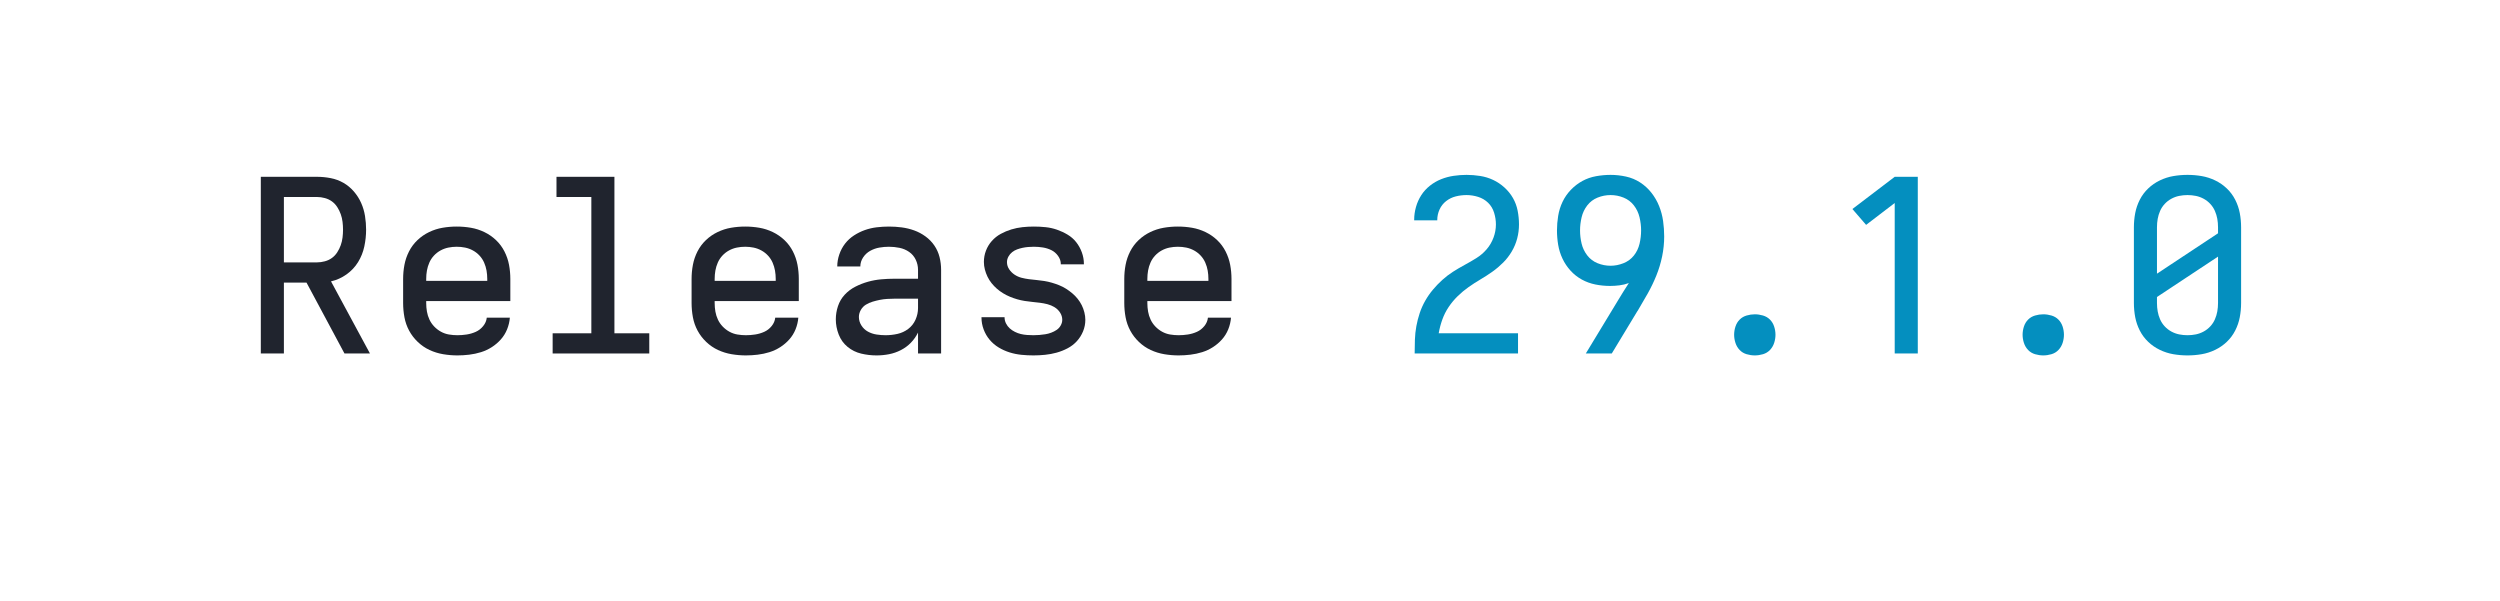
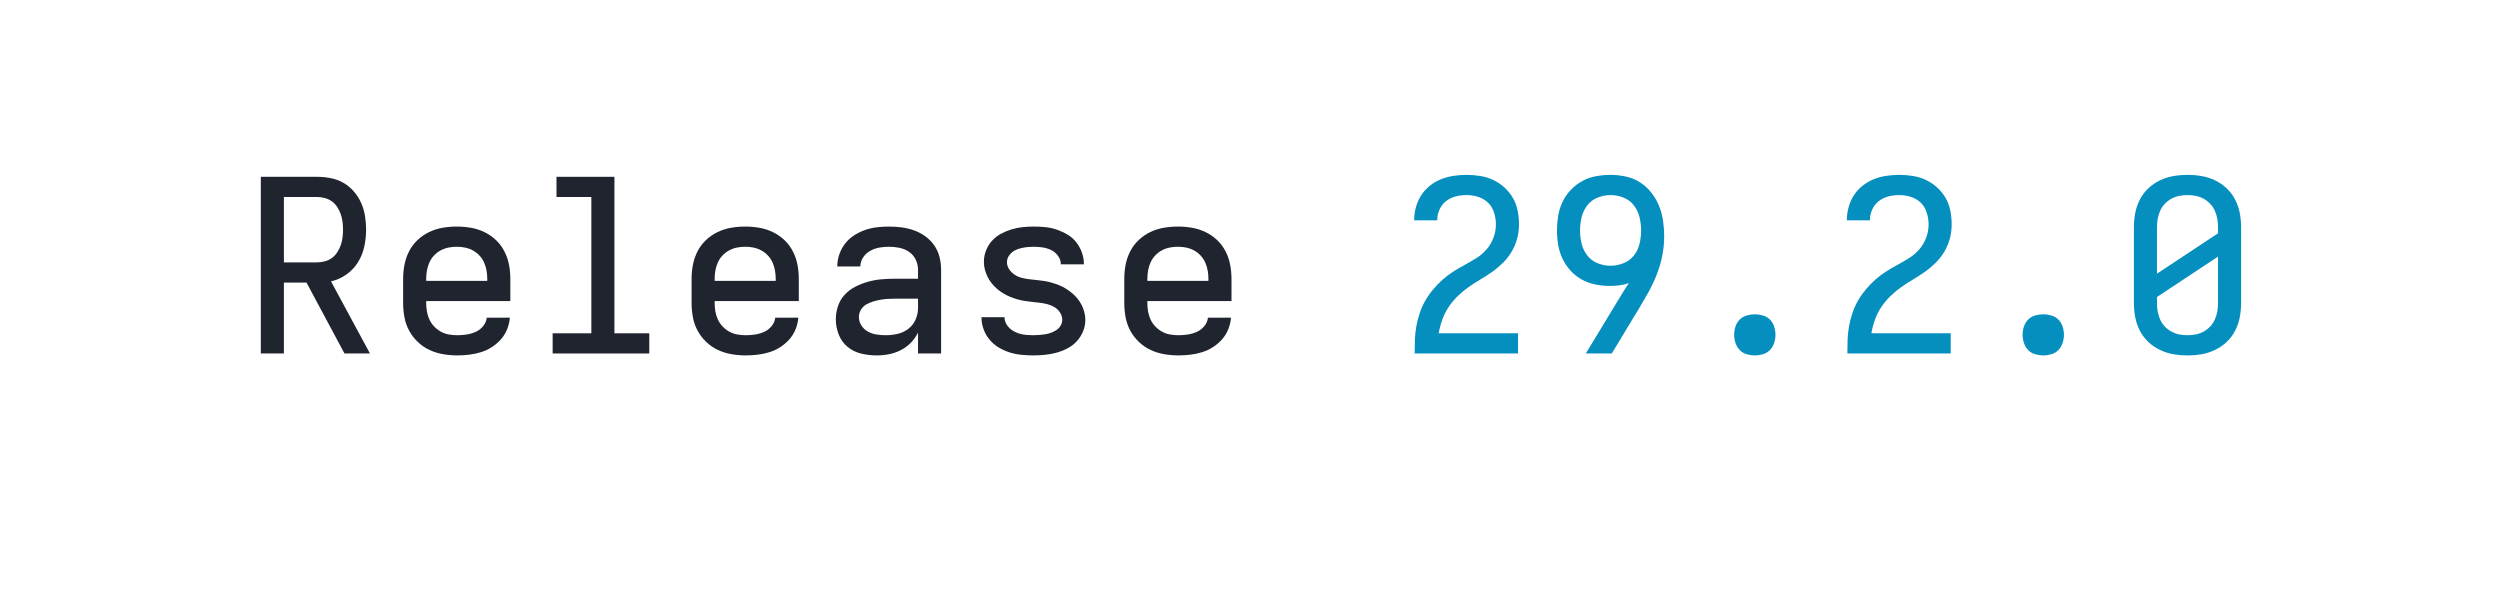
<svg xmlns="http://www.w3.org/2000/svg" height="40" viewBox="0 0 166.4 40" width="166.4">
  <defs>
    <path d="M 85 0 L 85 -735 L 319 -735 Q 347 -735 375.5 -729.5 Q 404 -724 428.5 -710 Q 453 -696 472 -674 Q 491 -652 502.5 -626 Q 514 -600 518.5 -571.5 Q 523 -543 523 -515 Q 523 -480 515.5 -445 Q 508 -410 489.5 -380 Q 471 -350 441.5 -329 Q 412 -308 377 -300 L 539 0 L 433 0 L 275 -295 L 181 -295 L 181 0 Z M 181 -379 L 319 -379 Q 335 -379 351.5 -383.5 Q 368 -388 381 -397.5 Q 394 -407 403 -421 Q 412 -435 417.5 -450.5 Q 423 -466 425 -482.5 Q 427 -499 427 -515 Q 427 -531 425 -547.5 Q 423 -564 417.5 -579.5 Q 412 -595 403 -609 Q 394 -623 381 -632.5 Q 368 -642 351.5 -646.5 Q 335 -651 319 -651 L 181 -651 Z " id="path1" />
    <path d="M 303 8 Q 273 8 243.5 3 Q 214 -2 187 -14.5 Q 160 -27 138 -48 Q 116 -69 102 -95 Q 88 -121 82.5 -150.5 Q 77 -180 77 -210 L 77 -310 Q 77 -340 82.5 -369 Q 88 -398 101.5 -424.5 Q 115 -451 136.5 -471.5 Q 158 -492 185 -505 Q 212 -518 241 -523 Q 270 -528 300 -528 Q 330 -528 359 -523 Q 388 -518 415 -505 Q 442 -492 463.5 -471.5 Q 485 -451 498.5 -424.5 Q 512 -398 517.5 -369 Q 523 -340 523 -310 L 523 -218 L 173 -218 L 173 -210 Q 173 -192 176 -174.5 Q 179 -157 186.5 -141 Q 194 -125 206.5 -112 Q 219 -99 234.5 -90.5 Q 250 -82 267.5 -79 Q 285 -76 303 -76 Q 322 -76 341.5 -79 Q 361 -82 379 -90 Q 397 -98 410 -114 Q 423 -130 425 -149 L 521 -149 Q 519 -124 509.5 -100.5 Q 500 -77 483.5 -58.5 Q 467 -40 446 -26.5 Q 425 -13 401 -5.5 Q 377 2 352 5 Q 327 8 303 8 Z M 173 -302 L 427 -302 L 427 -310 Q 427 -328 424 -345 Q 421 -362 414 -378 Q 407 -394 395 -407 Q 383 -420 367.5 -428.5 Q 352 -437 335 -440.5 Q 318 -444 300 -444 Q 282 -444 265 -440.5 Q 248 -437 232.5 -428.5 Q 217 -420 205 -407 Q 193 -394 186 -378 Q 179 -362 176 -345 Q 173 -328 173 -310 Z " id="path2" />
    <path d="M 99 0 L 99 -84 L 260 -84 L 260 -651 L 115 -651 L 115 -735 L 356 -735 L 356 -84 L 501 -84 L 501 0 Z " id="path3" />
    <path d="M 247 8 L 246 8 Q 214 8 182.5 0.5 Q 151 -7 126 -27.5 Q 101 -48 89 -79 Q 77 -110 77 -142 Q 77 -170 86 -197 Q 95 -224 114 -244.5 Q 133 -265 158.5 -278 Q 184 -291 211 -298.5 Q 238 -306 265.5 -308.5 Q 293 -311 321 -311 L 419 -311 L 419 -348 Q 419 -370 409.5 -390 Q 400 -410 382 -422.5 Q 364 -435 342 -439.5 Q 320 -444 298 -444 Q 278 -444 258 -440.5 Q 238 -437 220 -427 Q 202 -417 190.5 -399.5 Q 179 -382 179 -362 L 83 -362 Q 83 -387 91.5 -412 Q 100 -437 115.5 -457 Q 131 -477 152.5 -491 Q 174 -505 198 -513.5 Q 222 -522 247.5 -525 Q 273 -528 298 -528 Q 325 -528 351.5 -524.5 Q 378 -521 403 -512 Q 428 -503 450 -487 Q 472 -471 487 -449 Q 502 -427 508.5 -401 Q 515 -375 515 -348 L 515 0 L 419 0 L 419 -87 Q 407 -63 389 -44.5 Q 371 -26 347.5 -14 Q 324 -2 298.5 3 Q 273 8 247 8 Z M 284 -76 Q 309 -76 333.5 -81.5 Q 358 -87 378 -102 Q 398 -117 408.5 -140.5 Q 419 -164 419 -189 L 419 -228 L 321 -228 Q 306 -228 290.5 -227 Q 275 -226 260 -223 Q 245 -220 230 -215.5 Q 215 -211 202 -203 Q 189 -195 181 -181 Q 173 -167 173 -152 Q 173 -133 183.5 -116.5 Q 194 -100 210.5 -91 Q 227 -82 246 -79 Q 265 -76 284 -76 Z " id="path4" />
    <path d="M 299 8 Q 274 8 249 5.5 Q 224 3 200 -4.5 Q 176 -12 154.5 -25 Q 133 -38 117 -57 Q 101 -76 92 -100 Q 83 -124 83 -149 L 83 -151 L 179 -151 L 179 -150 Q 179 -137 185 -125 Q 191 -113 200.5 -104.5 Q 210 -96 222 -90 Q 234 -84 246.5 -81 Q 259 -78 272.5 -77 Q 286 -76 299 -76 Q 311 -76 323.5 -77 Q 336 -78 348.5 -80 Q 361 -82 373 -86.5 Q 385 -91 395.5 -98 Q 406 -105 412.5 -116.5 Q 419 -128 419 -140 Q 419 -156 410 -170 Q 401 -184 387 -192.5 Q 373 -201 357.5 -205 Q 342 -209 326 -211 Q 310 -213 294.5 -214.5 Q 279 -216 263 -218.5 Q 247 -221 231.5 -225.5 Q 216 -230 201.5 -236 Q 187 -242 173 -250.5 Q 159 -259 147 -269.5 Q 135 -280 125 -292.5 Q 115 -305 108 -319.5 Q 101 -334 97 -349.5 Q 93 -365 93 -381 Q 93 -405 101.5 -427.5 Q 110 -450 126 -468 Q 142 -486 163 -497.5 Q 184 -509 207 -516 Q 230 -523 253.5 -525.5 Q 277 -528 301 -528 Q 325 -528 349.5 -525.5 Q 374 -523 397 -515 Q 420 -507 441 -494.5 Q 462 -482 477 -463 Q 492 -444 500.5 -420.5 Q 509 -397 509 -373 L 509 -371 L 413 -371 L 413 -372 Q 413 -390 401.5 -406 Q 390 -422 373.5 -430 Q 357 -438 338.5 -441 Q 320 -444 301 -444 Q 289 -444 277 -443 Q 265 -442 253.5 -439.5 Q 242 -437 231 -433 Q 220 -429 210.5 -421.5 Q 201 -414 195 -403 Q 189 -392 189 -380 Q 189 -364 198 -350.5 Q 207 -337 220.5 -328 Q 234 -319 249.5 -315 Q 265 -311 281 -309 Q 297 -307 313 -305.5 Q 329 -304 344.5 -301.5 Q 360 -299 375.5 -294.5 Q 391 -290 406 -284 Q 421 -278 434.5 -269.5 Q 448 -261 460.5 -250.5 Q 473 -240 483 -227.5 Q 493 -215 500 -201 Q 507 -187 511 -171 Q 515 -155 515 -140 Q 515 -115 505.5 -92 Q 496 -69 479.5 -51 Q 463 -33 441 -21.5 Q 419 -10 395.5 -3.5 Q 372 3 347.5 5.5 Q 323 8 299 8 Z " id="path5" />
    <path d="M 85 0 L 85 -1 Q 85 -29 86 -57.5 Q 87 -86 92 -113.5 Q 97 -141 106 -168 Q 115 -195 129 -219.5 Q 143 -244 161 -265.5 Q 179 -287 200 -306 Q 221 -325 244.5 -340 Q 268 -355 293 -368.5 Q 318 -382 342 -397 Q 366 -412 384.5 -433.5 Q 403 -455 413 -482 Q 423 -509 423 -537 Q 423 -561 415.5 -585.5 Q 408 -610 390.5 -627 Q 373 -644 349 -651.5 Q 325 -659 301 -659 Q 278 -659 256 -653.5 Q 234 -648 216 -634 Q 198 -620 188.5 -599 Q 179 -578 179 -555 L 179 -554 L 83 -554 L 83 -557 Q 83 -583 90.5 -609.5 Q 98 -636 112.5 -658.5 Q 127 -681 148.5 -698 Q 170 -715 195 -725 Q 220 -735 247 -739 Q 274 -743 301 -743 Q 329 -743 357.5 -738.5 Q 386 -734 411.5 -722 Q 437 -710 458.5 -690.5 Q 480 -671 494 -646.5 Q 508 -622 513.5 -593.5 Q 519 -565 519 -537 Q 519 -507 511.5 -478.5 Q 504 -450 489 -424.5 Q 474 -399 453 -378 Q 432 -357 408 -340 Q 384 -323 358.5 -308 Q 333 -293 309 -276 Q 285 -259 264 -238.5 Q 243 -218 226.5 -193.5 Q 210 -169 200 -141 Q 190 -113 185 -84 L 515 -84 L 515 0 Z " id="path6" />
    <path d="M 197 0 L 331 -221 Q 342 -239 353 -257 Q 364 -275 376 -293 Q 357 -286 337 -283.5 Q 317 -281 298 -281 Q 267 -281 237 -287 Q 207 -293 180.5 -307.5 Q 154 -322 133.5 -344.5 Q 113 -367 100 -394.5 Q 87 -422 82 -452 Q 77 -482 77 -512 Q 77 -542 82 -572.5 Q 87 -603 100 -630.5 Q 113 -658 134.5 -680.5 Q 156 -703 182.5 -717.5 Q 209 -732 239.5 -737.5 Q 270 -743 300 -743 Q 332 -743 364 -736 Q 396 -729 423 -711.5 Q 450 -694 470 -668.5 Q 490 -643 502 -613 Q 514 -583 518.5 -551 Q 523 -519 523 -487 Q 523 -445 514.5 -404 Q 506 -363 490.5 -324.5 Q 475 -286 454.5 -249.5 Q 434 -213 413 -178 L 412 -177 L 305 0 Z M 300 -365 Q 327 -365 353.5 -375.5 Q 380 -386 397 -407.5 Q 414 -429 420.5 -456.5 Q 427 -484 427 -512 Q 427 -539 420.5 -566.5 Q 414 -594 397 -616 Q 380 -638 354 -648.5 Q 328 -659 300 -659 Q 272 -659 246 -648.5 Q 220 -638 203 -616 Q 186 -594 179.5 -566.5 Q 173 -539 173 -512 Q 173 -484 179.5 -457 Q 186 -430 203 -408 Q 220 -386 246 -375.5 Q 272 -365 300 -365 Z " id="path7" />
    <path d="M 300 8 Q 283 8 266 3 Q 249 -2 237 -14.5 Q 225 -27 219.5 -44 Q 214 -61 214 -78 Q 214 -95 219.5 -112 Q 225 -129 237 -141 Q 249 -153 266 -158 Q 283 -163 300 -163 Q 317 -163 334 -158 Q 351 -153 363 -141 Q 375 -129 380.5 -112 Q 386 -95 386 -78 Q 386 -61 380.5 -44 Q 375 -27 363 -14.5 Q 351 -2 334 3 Q 317 8 300 8 Z " id="path8" />
-     <path d="M 282 0 L 282 -626 L 163 -535 L 106 -601 L 282 -735 L 378 -735 L 378 0 Z " id="path9" />
-     <path d="M 300 8 Q 270 8 241 3 Q 212 -2 185 -15 Q 158 -28 136.5 -48.5 Q 115 -69 101.5 -95.5 Q 88 -122 82.5 -151 Q 77 -180 77 -210 L 77 -525 Q 77 -555 82.5 -584 Q 88 -613 101.5 -639.5 Q 115 -666 136.5 -686.5 Q 158 -707 185 -720 Q 212 -733 241 -738 Q 270 -743 300 -743 Q 330 -743 359 -738 Q 388 -733 415 -720 Q 442 -707 463.5 -686.5 Q 485 -666 498.5 -639.5 Q 512 -613 517.5 -584 Q 523 -555 523 -525 L 523 -210 Q 523 -180 517.5 -151 Q 512 -122 498.5 -95.5 Q 485 -69 463.5 -48.5 Q 442 -28 415 -15 Q 388 -2 359 3 Q 330 8 300 8 Z M 173 -332 L 427 -500 L 427 -525 Q 427 -543 424 -560 Q 421 -577 414 -593 Q 407 -609 395 -622 Q 383 -635 367.5 -643.5 Q 352 -652 335 -655.5 Q 318 -659 300 -659 Q 282 -659 265 -655.5 Q 248 -652 232.5 -643.5 Q 217 -635 205 -622 Q 193 -609 186 -593 Q 179 -577 176 -560 Q 173 -543 173 -525 Z M 300 -76 Q 318 -76 335 -79.5 Q 352 -83 367.5 -91.5 Q 383 -100 395 -113 Q 407 -126 414 -142 Q 421 -158 424 -175 Q 427 -192 427 -210 L 427 -403 L 173 -235 L 173 -210 Q 173 -192 176 -175 Q 179 -158 186 -142 Q 193 -126 205 -113 Q 217 -100 232.5 -91.5 Q 248 -83 265 -79.5 Q 282 -76 300 -76 Z " id="path10" />
+     <path d="M 300 8 Q 270 8 241 3 Q 212 -2 185 -15 Q 158 -28 136.5 -48.5 Q 115 -69 101.5 -95.5 Q 88 -122 82.5 -151 Q 77 -180 77 -210 L 77 -525 Q 77 -555 82.5 -584 Q 88 -613 101.5 -639.5 Q 115 -666 136.5 -686.5 Q 158 -707 185 -720 Q 212 -733 241 -738 Q 270 -743 300 -743 Q 330 -743 359 -738 Q 388 -733 415 -720 Q 442 -707 463.5 -686.5 Q 485 -666 498.5 -639.5 Q 512 -613 517.5 -584 Q 523 -555 523 -525 L 523 -210 Q 523 -180 517.5 -151 Q 512 -122 498.5 -95.5 Q 485 -69 463.5 -48.5 Q 442 -28 415 -15 Q 388 -2 359 3 Q 330 8 300 8 Z M 173 -332 L 427 -500 L 427 -525 Q 427 -543 424 -560 Q 421 -577 414 -593 Q 407 -609 395 -622 Q 383 -635 367.5 -643.5 Q 352 -652 335 -655.5 Q 318 -659 300 -659 Q 282 -659 265 -655.5 Q 248 -652 232.5 -643.5 Q 217 -635 205 -622 Q 193 -609 186 -593 Q 179 -577 176 -560 Q 173 -543 173 -525 Z M 300 -76 Q 318 -76 335 -79.5 Q 352 -83 367.5 -91.5 Q 383 -100 395 -113 Q 407 -126 414 -142 Q 421 -158 424 -175 Q 427 -192 427 -210 L 427 -403 L 173 -235 L 173 -210 Q 173 -192 176 -175 Q 179 -158 186 -142 Q 193 -126 205 -113 Q 217 -100 232.5 -91.5 Q 248 -83 265 -79.5 Q 282 -76 300 -76 Z " id="path9" />
  </defs>
  <g>
    <g data-source-text="Release " fill="#20242e" transform="translate(16 23.528) rotate(0) scale(0.016)">
      <use href="#path1" transform="translate(0 0)" />
      <use href="#path2" transform="translate(600 0)" />
      <use href="#path3" transform="translate(1200 0)" />
      <use href="#path2" transform="translate(1800 0)" />
      <use href="#path4" transform="translate(2400 0)" />
      <use href="#path5" transform="translate(3000 0)" />
      <use href="#path2" transform="translate(3600 0)" />
    </g>
-     <g data-source-text="29.1.0" fill="#048fbf" transform="translate(92.79999 23.528) rotate(0) scale(0.016)">
+     <g data-source-text="29.2.0" fill="#048fbf" transform="translate(92.79999 23.528) rotate(0) scale(0.016)">
      <use href="#path6" transform="translate(0 0)" />
      <use href="#path7" transform="translate(600 0)" />
      <use href="#path8" transform="translate(1200 0)" />
-       <use href="#path9" transform="translate(1800 0)" />
+       <use href="#path6" transform="translate(1800 0)" />
      <use href="#path8" transform="translate(2400 0)" />
-       <use href="#path10" transform="translate(3000 0)" />
+       <use href="#path9" transform="translate(3000 0)" />
    </g>
  </g>
</svg>
